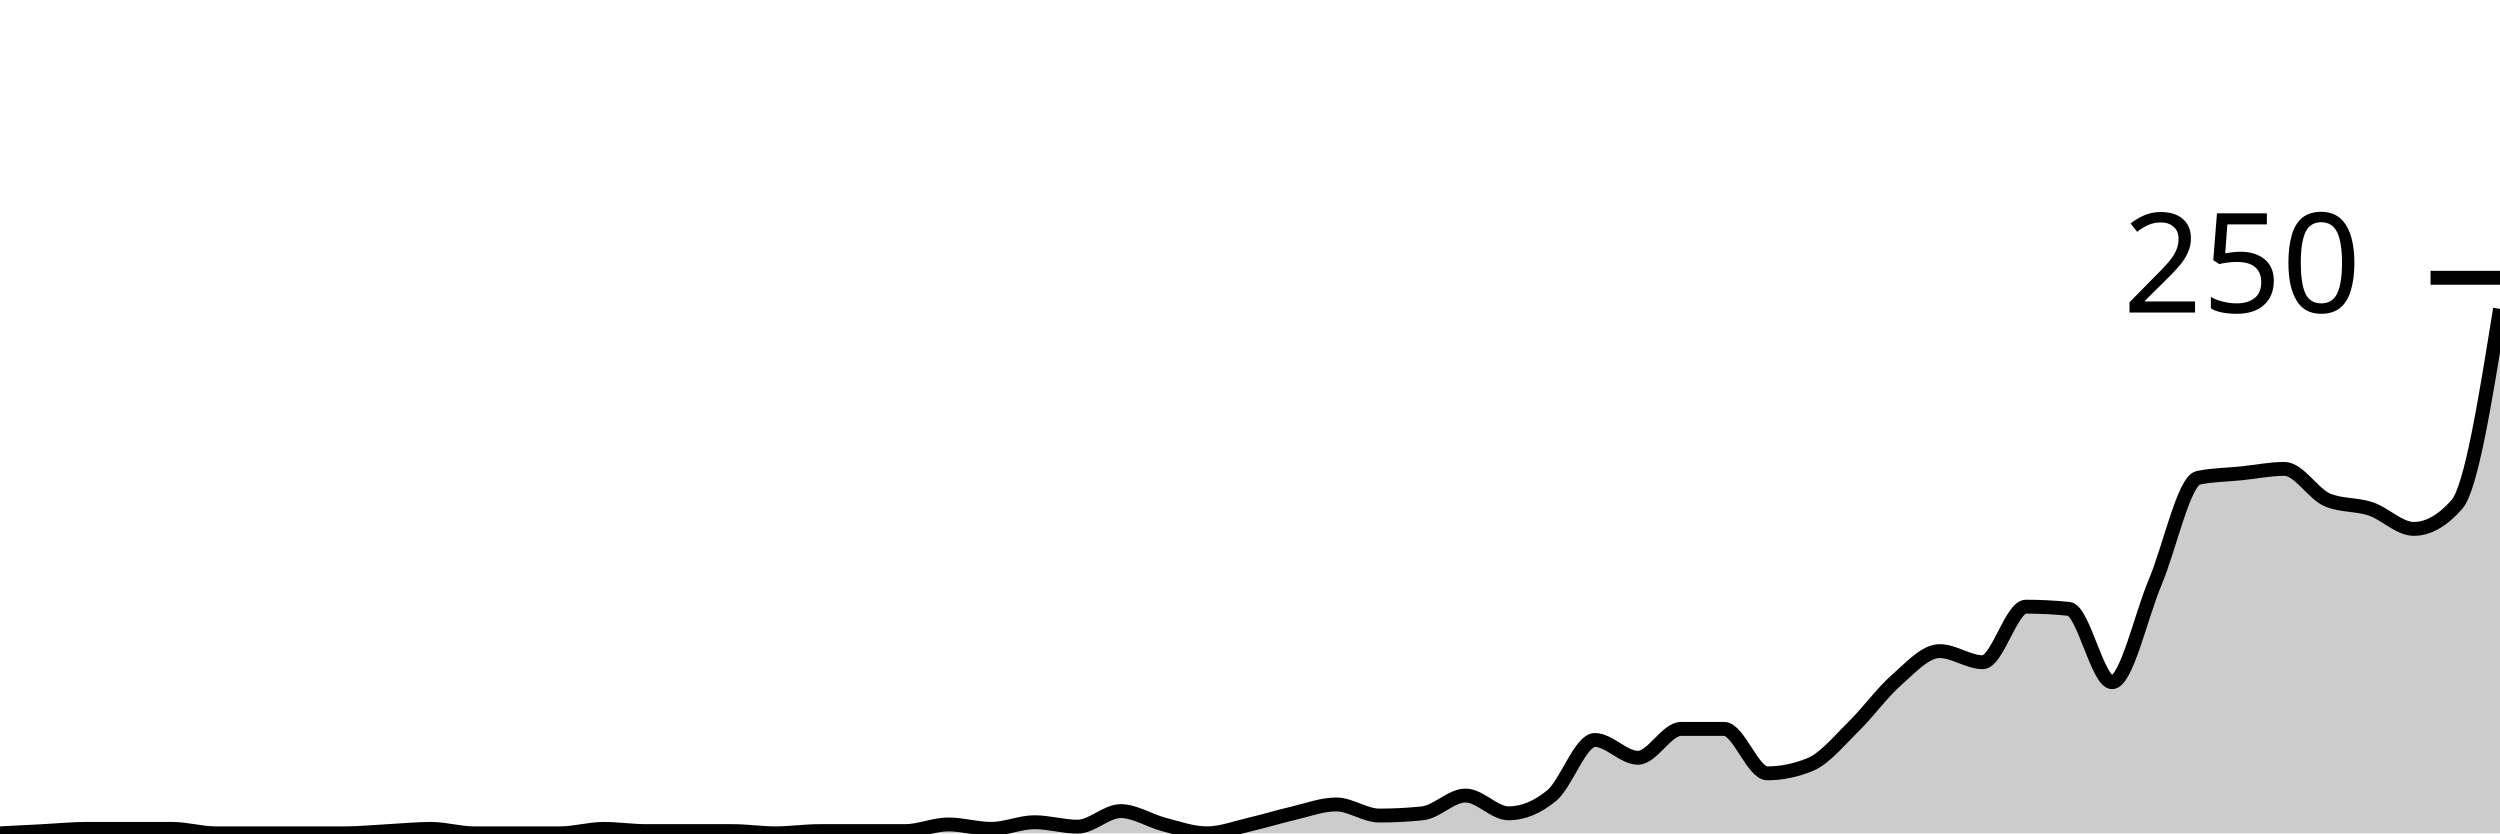
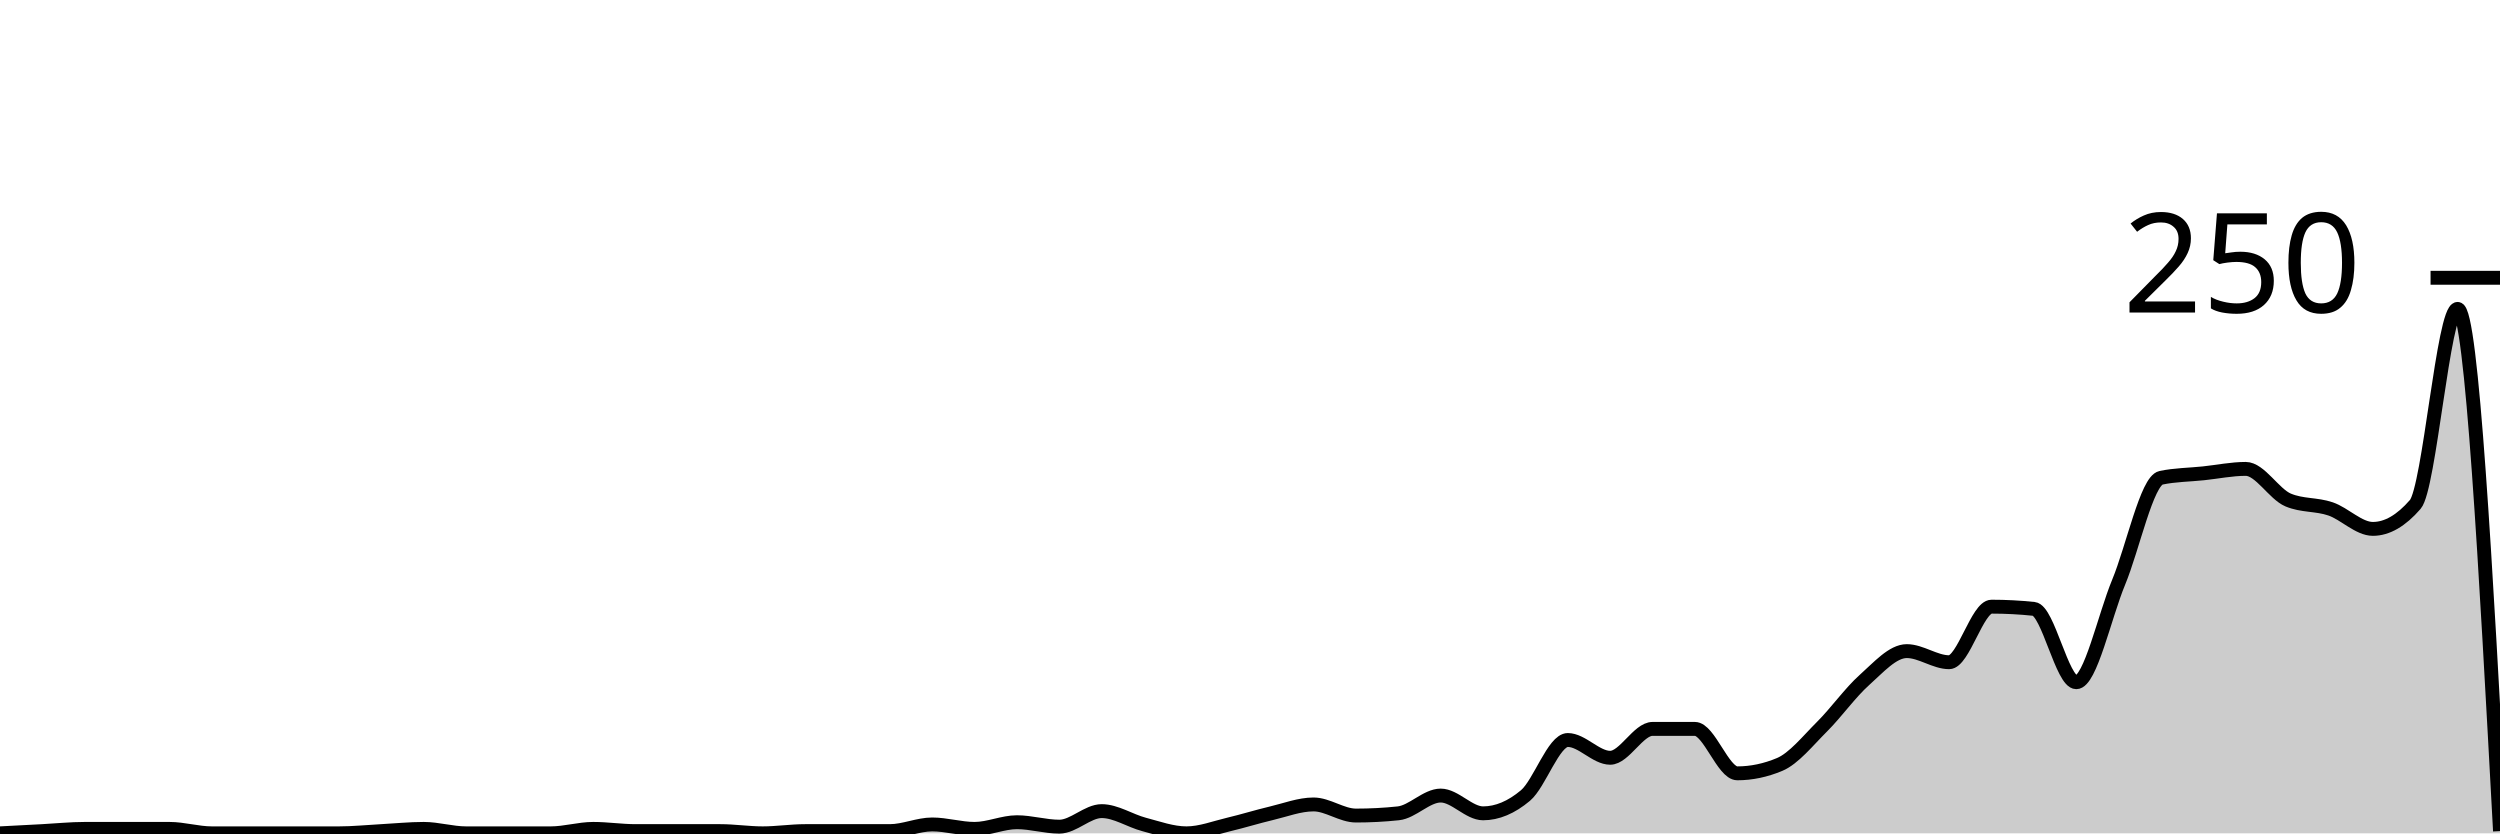
<svg xmlns="http://www.w3.org/2000/svg" viewBox="0 0 180 60">
  <g transform="translate(0,20)">
-     <path class="area" fill="rgba(0, 0, 0, 0.2)" d="M0,40C1.034,39.947,2.069,39.893,3.103,39.84C4.138,39.787,5.172,39.68,6.207,39.68C7.241,39.68,8.276,39.68,9.31,39.68C10.345,39.68,11.379,39.68,12.414,39.68C13.448,39.68,14.483,40,15.517,40C16.552,40,17.586,40,18.621,40C19.655,40,20.69,40,21.724,40C22.759,40,23.793,40,24.828,40C25.862,40,26.897,39.893,27.931,39.84C28.966,39.787,30,39.68,31.034,39.68C32.069,39.68,33.103,40,34.138,40C35.172,40,36.207,40,37.241,40C38.276,40,39.31,40,40.345,40C41.379,40,42.414,39.68,43.448,39.68C44.483,39.68,45.517,39.84,46.552,39.84C47.586,39.84,48.621,39.84,49.655,39.84C50.69,39.84,51.724,39.84,52.759,39.84C53.793,39.84,54.828,40,55.862,40C56.897,40,57.931,39.84,58.966,39.84C60,39.84,61.034,39.84,62.069,39.84C63.103,39.84,64.138,39.84,65.172,39.84C66.207,39.84,67.241,39.36,68.276,39.36C69.31,39.36,70.345,39.68,71.379,39.68C72.414,39.68,73.448,39.2,74.483,39.2C75.517,39.2,76.552,39.52,77.586,39.52C78.621,39.52,79.655,38.4,80.69,38.4C81.724,38.4,82.759,39.093,83.793,39.36C84.828,39.627,85.862,40,86.897,40C87.931,40,88.966,39.6,90,39.36C91.034,39.12,92.069,38.8,93.103,38.56C94.138,38.32,95.172,37.92,96.207,37.92C97.241,37.92,98.276,38.72,99.31,38.72C100.345,38.72,101.379,38.667,102.414,38.56C103.448,38.453,104.483,37.28,105.517,37.28C106.552,37.28,107.586,38.56,108.621,38.56C109.655,38.56,110.69,38.133,111.724,37.28C112.759,36.427,113.793,33.28,114.828,33.28C115.862,33.28,116.897,34.56,117.931,34.56C118.966,34.56,120,32.48,121.034,32.48C122.069,32.48,123.103,32.48,124.138,32.48C125.172,32.48,126.207,35.68,127.241,35.68C128.276,35.68,129.31,35.467,130.345,35.04C131.379,34.613,132.414,33.333,133.448,32.32C134.483,31.307,135.517,29.867,136.552,28.96C137.586,28.053,138.621,26.88,139.655,26.88C140.69,26.88,141.724,27.68,142.759,27.68C143.793,27.68,144.828,23.68,145.862,23.68C146.897,23.68,147.931,23.733,148.966,23.84C150,23.947,151.034,29.12,152.069,29.12C153.103,29.12,154.138,24.373,155.172,21.92C156.207,19.467,157.241,14.613,158.276,14.4C159.31,14.187,160.345,14.187,161.379,14.08C162.414,13.973,163.448,13.76,164.483,13.76C165.517,13.76,166.552,15.573,167.586,16C168.621,16.427,169.655,16.293,170.69,16.64C171.724,16.987,172.759,18.08,173.793,18.08C174.828,18.08,175.862,17.493,176.897,16.32C177.931,15.147,178.966,8.693,180,2.24L180,40C178.966,40,177.931,40,176.897,40C175.862,40,174.828,40,173.793,40C172.759,40,171.724,40,170.69,40C169.655,40,168.621,40,167.586,40C166.552,40,165.517,40,164.483,40C163.448,40,162.414,40,161.379,40C160.345,40,159.31,40,158.276,40C157.241,40,156.207,40,155.172,40C154.138,40,153.103,40,152.069,40C151.034,40,150,40,148.966,40C147.931,40,146.897,40,145.862,40C144.828,40,143.793,40,142.759,40C141.724,40,140.69,40,139.655,40C138.621,40,137.586,40,136.552,40C135.517,40,134.483,40,133.448,40C132.414,40,131.379,40,130.345,40C129.31,40,128.276,40,127.241,40C126.207,40,125.172,40,124.138,40C123.103,40,122.069,40,121.034,40C120,40,118.966,40,117.931,40C116.897,40,115.862,40,114.828,40C113.793,40,112.759,40,111.724,40C110.69,40,109.655,40,108.621,40C107.586,40,106.552,40,105.517,40C104.483,40,103.448,40,102.414,40C101.379,40,100.345,40,99.31,40C98.276,40,97.241,40,96.207,40C95.172,40,94.138,40,93.103,40C92.069,40,91.034,40,90,40C88.966,40,87.931,40,86.897,40C85.862,40,84.828,40,83.793,40C82.759,40,81.724,40,80.69,40C79.655,40,78.621,40,77.586,40C76.552,40,75.517,40,74.483,40C73.448,40,72.414,40,71.379,40C70.345,40,69.31,40,68.276,40C67.241,40,66.207,40,65.172,40C64.138,40,63.103,40,62.069,40C61.034,40,60,40,58.966,40C57.931,40,56.897,40,55.862,40C54.828,40,53.793,40,52.759,40C51.724,40,50.69,40,49.655,40C48.621,40,47.586,40,46.552,40C45.517,40,44.483,40,43.448,40C42.414,40,41.379,40,40.345,40C39.31,40,38.276,40,37.241,40C36.207,40,35.172,40,34.138,40C33.103,40,32.069,40,31.034,40C30,40,28.966,40,27.931,40C26.897,40,25.862,40,24.828,40C23.793,40,22.759,40,21.724,40C20.69,40,19.655,40,18.621,40C17.586,40,16.552,40,15.517,40C14.483,40,13.448,40,12.414,40C11.379,40,10.345,40,9.31,40C8.276,40,7.241,40,6.207,40C5.172,40,4.138,40,3.103,40C2.069,40,1.034,40,0,40Z" />
-     <path class="line" stroke="black" fill="none" d="M0,40C1.034,39.947,2.069,39.893,3.103,39.84C4.138,39.787,5.172,39.68,6.207,39.68C7.241,39.68,8.276,39.68,9.31,39.68C10.345,39.68,11.379,39.68,12.414,39.68C13.448,39.68,14.483,40,15.517,40C16.552,40,17.586,40,18.621,40C19.655,40,20.69,40,21.724,40C22.759,40,23.793,40,24.828,40C25.862,40,26.897,39.893,27.931,39.84C28.966,39.787,30,39.68,31.034,39.68C32.069,39.68,33.103,40,34.138,40C35.172,40,36.207,40,37.241,40C38.276,40,39.31,40,40.345,40C41.379,40,42.414,39.68,43.448,39.68C44.483,39.68,45.517,39.84,46.552,39.84C47.586,39.84,48.621,39.84,49.655,39.84C50.69,39.84,51.724,39.84,52.759,39.84C53.793,39.84,54.828,40,55.862,40C56.897,40,57.931,39.84,58.966,39.84C60,39.84,61.034,39.84,62.069,39.84C63.103,39.84,64.138,39.84,65.172,39.84C66.207,39.84,67.241,39.36,68.276,39.36C69.31,39.36,70.345,39.68,71.379,39.68C72.414,39.68,73.448,39.2,74.483,39.2C75.517,39.2,76.552,39.52,77.586,39.52C78.621,39.52,79.655,38.4,80.69,38.4C81.724,38.4,82.759,39.093,83.793,39.36C84.828,39.627,85.862,40,86.897,40C87.931,40,88.966,39.6,90,39.36C91.034,39.12,92.069,38.8,93.103,38.56C94.138,38.32,95.172,37.92,96.207,37.92C97.241,37.92,98.276,38.72,99.31,38.72C100.345,38.72,101.379,38.667,102.414,38.56C103.448,38.453,104.483,37.28,105.517,37.28C106.552,37.28,107.586,38.56,108.621,38.56C109.655,38.56,110.69,38.133,111.724,37.28C112.759,36.427,113.793,33.28,114.828,33.28C115.862,33.28,116.897,34.56,117.931,34.56C118.966,34.56,120,32.48,121.034,32.48C122.069,32.48,123.103,32.48,124.138,32.48C125.172,32.48,126.207,35.68,127.241,35.68C128.276,35.68,129.31,35.467,130.345,35.04C131.379,34.613,132.414,33.333,133.448,32.32C134.483,31.307,135.517,29.867,136.552,28.96C137.586,28.053,138.621,26.88,139.655,26.88C140.69,26.88,141.724,27.68,142.759,27.68C143.793,27.68,144.828,23.68,145.862,23.68C146.897,23.68,147.931,23.733,148.966,23.84C150,23.947,151.034,29.12,152.069,29.12C153.103,29.12,154.138,24.373,155.172,21.92C156.207,19.467,157.241,14.613,158.276,14.4C159.31,14.187,160.345,14.187,161.379,14.08C162.414,13.973,163.448,13.76,164.483,13.76C165.517,13.76,166.552,15.573,167.586,16C168.621,16.427,169.655,16.293,170.69,16.64C171.724,16.987,172.759,18.08,173.793,18.08C174.828,18.08,175.862,17.493,176.897,16.32C177.931,15.147,178.966,8.693,180,2.24" />
+     <path class="area" fill="rgba(0, 0, 0, 0.2)" d="M0,40C1.017,39.947,2.034,39.893,3.051,39.84C4.068,39.787,5.085,39.68,6.102,39.68C7.119,39.68,8.136,39.68,9.153,39.68C10.169,39.68,11.186,39.68,12.203,39.68C13.22,39.68,14.237,40,15.254,40C16.271,40,17.288,40,18.305,40C19.322,40,20.339,40,21.356,40C22.373,40,23.39,40,24.407,40C25.424,40,26.441,39.893,27.458,39.84C28.475,39.787,29.492,39.68,30.508,39.68C31.525,39.68,32.542,40,33.559,40C34.576,40,35.593,40,36.61,40C37.627,40,38.644,40,39.661,40C40.678,40,41.695,39.68,42.712,39.68C43.729,39.68,44.746,39.84,45.763,39.84C46.78,39.84,47.797,39.84,48.814,39.84C49.831,39.84,50.847,39.84,51.864,39.84C52.881,39.84,53.898,40,54.915,40C55.932,40,56.949,39.84,57.966,39.84C58.983,39.84,60,39.84,61.017,39.84C62.034,39.84,63.051,39.84,64.068,39.84C65.085,39.84,66.102,39.36,67.119,39.36C68.136,39.36,69.153,39.68,70.169,39.68C71.186,39.68,72.203,39.2,73.22,39.2C74.237,39.2,75.254,39.52,76.271,39.52C77.288,39.52,78.305,38.4,79.322,38.4C80.339,38.4,81.356,39.093,82.373,39.36C83.39,39.627,84.407,40,85.424,40C86.441,40,87.458,39.6,88.475,39.36C89.492,39.12,90.508,38.8,91.525,38.56C92.542,38.32,93.559,37.92,94.576,37.92C95.593,37.92,96.61,38.72,97.627,38.72C98.644,38.72,99.661,38.667,100.678,38.56C101.695,38.453,102.712,37.28,103.729,37.28C104.746,37.28,105.763,38.56,106.78,38.56C107.797,38.56,108.814,38.133,109.831,37.28C110.847,36.427,111.864,33.28,112.881,33.28C113.898,33.28,114.915,34.56,115.932,34.56C116.949,34.56,117.966,32.48,118.983,32.48C120,32.48,121.017,32.48,122.034,32.48C123.051,32.48,124.068,35.68,125.085,35.68C126.102,35.68,127.119,35.467,128.136,35.04C129.153,34.613,130.169,33.333,131.186,32.32C132.203,31.307,133.22,29.867,134.237,28.96C135.254,28.053,136.271,26.88,137.288,26.88C138.305,26.88,139.322,27.68,140.339,27.68C141.356,27.68,142.373,23.68,143.39,23.68C144.407,23.68,145.424,23.733,146.441,23.84C147.458,23.947,148.475,29.12,149.492,29.12C150.508,29.12,151.525,24.373,152.542,21.92C153.559,19.467,154.576,14.613,155.593,14.4C156.61,14.187,157.627,14.187,158.644,14.08C159.661,13.973,160.678,13.76,161.695,13.76C162.712,13.76,163.729,15.573,164.746,16C165.763,16.427,166.78,16.293,167.797,16.64C168.814,16.987,169.831,18.08,170.847,18.08C171.864,18.08,172.881,17.493,173.898,16.32C174.915,15.147,175.932,2.24,176.949,2.24C177.966,2.24,178.983,21.04,180,39.84L180,40C178.983,40,177.966,40,176.949,40C175.932,40,174.915,40,173.898,40C172.881,40,171.864,40,170.847,40C169.831,40,168.814,40,167.797,40C166.78,40,165.763,40,164.746,40C163.729,40,162.712,40,161.695,40C160.678,40,159.661,40,158.644,40C157.627,40,156.61,40,155.593,40C154.576,40,153.559,40,152.542,40C151.525,40,150.508,40,149.492,40C148.475,40,147.458,40,146.441,40C145.424,40,144.407,40,143.39,40C142.373,40,141.356,40,140.339,40C139.322,40,138.305,40,137.288,40C136.271,40,135.254,40,134.237,40C133.22,40,132.203,40,131.186,40C130.169,40,129.153,40,128.136,40C127.119,40,126.102,40,125.085,40C124.068,40,123.051,40,122.034,40C121.017,40,120,40,118.983,40C117.966,40,116.949,40,115.932,40C114.915,40,113.898,40,112.881,40C111.864,40,110.847,40,109.831,40C108.814,40,107.797,40,106.78,40C105.763,40,104.746,40,103.729,40C102.712,40,101.695,40,100.678,40C99.661,40,98.644,40,97.627,40C96.61,40,95.593,40,94.576,40C93.559,40,92.542,40,91.525,40C90.508,40,89.492,40,88.475,40C87.458,40,86.441,40,85.424,40C84.407,40,83.39,40,82.373,40C81.356,40,80.339,40,79.322,40C78.305,40,77.288,40,76.271,40C75.254,40,74.237,40,73.22,40C72.203,40,71.186,40,70.169,40C69.153,40,68.136,40,67.119,40C66.102,40,65.085,40,64.068,40C63.051,40,62.034,40,61.017,40C60,40,58.983,40,57.966,40C56.949,40,55.932,40,54.915,40C53.898,40,52.881,40,51.864,40C50.847,40,49.831,40,48.814,40C47.797,40,46.78,40,45.763,40C44.746,40,43.729,40,42.712,40C41.695,40,40.678,40,39.661,40C38.644,40,37.627,40,36.61,40C35.593,40,34.576,40,33.559,40C32.542,40,31.525,40,30.508,40C29.492,40,28.475,40,27.458,40C26.441,40,25.424,40,24.407,40C23.39,40,22.373,40,21.356,40C20.339,40,19.322,40,18.305,40C17.288,40,16.271,40,15.254,40C14.237,40,13.22,40,12.203,40C11.186,40,10.169,40,9.153,40C8.136,40,7.119,40,6.102,40C5.085,40,4.068,40,3.051,40C2.034,40,1.017,40,0,40Z" />
+     <path class="line" stroke="black" fill="none" d="M0,40C1.017,39.947,2.034,39.893,3.051,39.84C4.068,39.787,5.085,39.68,6.102,39.68C7.119,39.68,8.136,39.68,9.153,39.68C10.169,39.68,11.186,39.68,12.203,39.68C13.22,39.68,14.237,40,15.254,40C16.271,40,17.288,40,18.305,40C19.322,40,20.339,40,21.356,40C22.373,40,23.39,40,24.407,40C25.424,40,26.441,39.893,27.458,39.84C28.475,39.787,29.492,39.68,30.508,39.68C31.525,39.68,32.542,40,33.559,40C34.576,40,35.593,40,36.61,40C37.627,40,38.644,40,39.661,40C40.678,40,41.695,39.68,42.712,39.68C43.729,39.68,44.746,39.84,45.763,39.84C46.78,39.84,47.797,39.84,48.814,39.84C49.831,39.84,50.847,39.84,51.864,39.84C52.881,39.84,53.898,40,54.915,40C55.932,40,56.949,39.84,57.966,39.84C58.983,39.84,60,39.84,61.017,39.84C62.034,39.84,63.051,39.84,64.068,39.84C65.085,39.84,66.102,39.36,67.119,39.36C68.136,39.36,69.153,39.68,70.169,39.68C71.186,39.68,72.203,39.2,73.22,39.2C74.237,39.2,75.254,39.52,76.271,39.52C77.288,39.52,78.305,38.4,79.322,38.4C80.339,38.4,81.356,39.093,82.373,39.36C83.39,39.627,84.407,40,85.424,40C86.441,40,87.458,39.6,88.475,39.36C89.492,39.12,90.508,38.8,91.525,38.56C92.542,38.32,93.559,37.92,94.576,37.92C95.593,37.92,96.61,38.72,97.627,38.72C98.644,38.72,99.661,38.667,100.678,38.56C101.695,38.453,102.712,37.28,103.729,37.28C104.746,37.28,105.763,38.56,106.78,38.56C107.797,38.56,108.814,38.133,109.831,37.28C110.847,36.427,111.864,33.28,112.881,33.28C113.898,33.28,114.915,34.56,115.932,34.56C116.949,34.56,117.966,32.48,118.983,32.48C120,32.48,121.017,32.48,122.034,32.48C123.051,32.48,124.068,35.68,125.085,35.68C126.102,35.68,127.119,35.467,128.136,35.04C129.153,34.613,130.169,33.333,131.186,32.32C132.203,31.307,133.22,29.867,134.237,28.96C135.254,28.053,136.271,26.88,137.288,26.88C138.305,26.88,139.322,27.68,140.339,27.68C141.356,27.68,142.373,23.68,143.39,23.68C144.407,23.68,145.424,23.733,146.441,23.84C147.458,23.947,148.475,29.12,149.492,29.12C150.508,29.12,151.525,24.373,152.542,21.92C153.559,19.467,154.576,14.613,155.593,14.4C156.61,14.187,157.627,14.187,158.644,14.08C159.661,13.973,160.678,13.76,161.695,13.76C162.712,13.76,163.729,15.573,164.746,16C165.763,16.427,166.78,16.293,167.797,16.64C168.814,16.987,169.831,18.08,170.847,18.08C171.864,18.08,172.881,17.493,173.898,16.32C174.915,15.147,175.932,2.24,176.949,2.24C177.966,2.24,178.983,21.04,180,39.84" />
    <path class="axis-ceiling" stroke-width="1" stroke="black" fill="none" d="M175,0L180,0" />
    <text class="axis-ceiling-label" font-family="sans-serif" text-anchor="end" font-size="10px" x="170" y="2.5">250</text>
  </g>
</svg>
